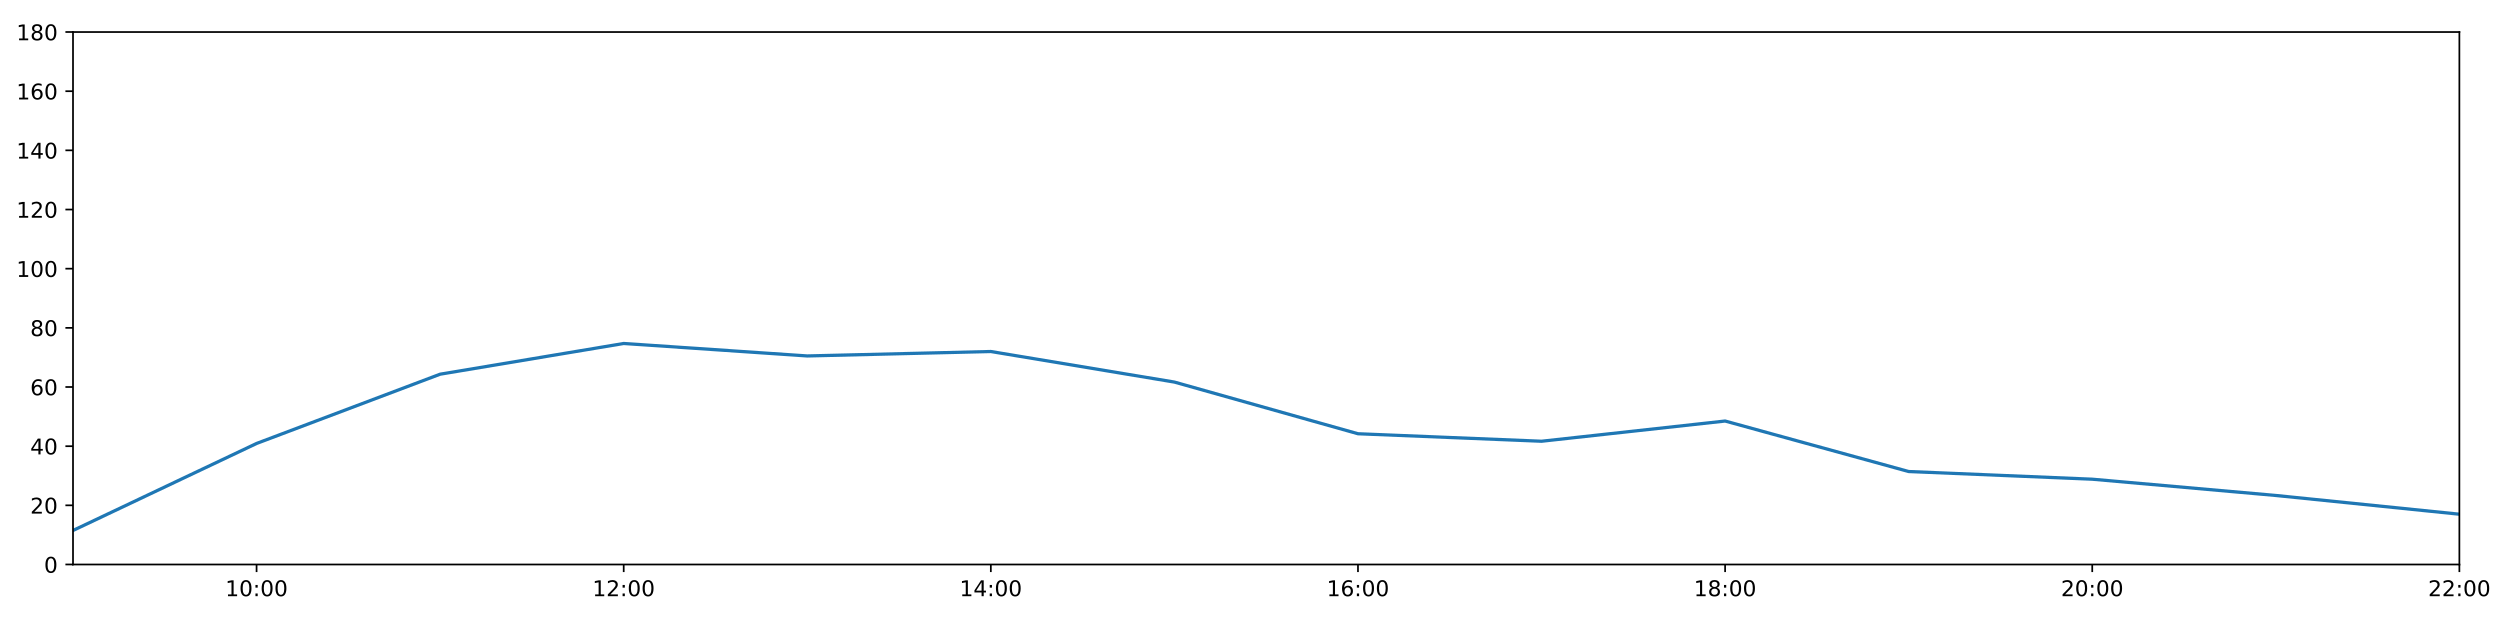
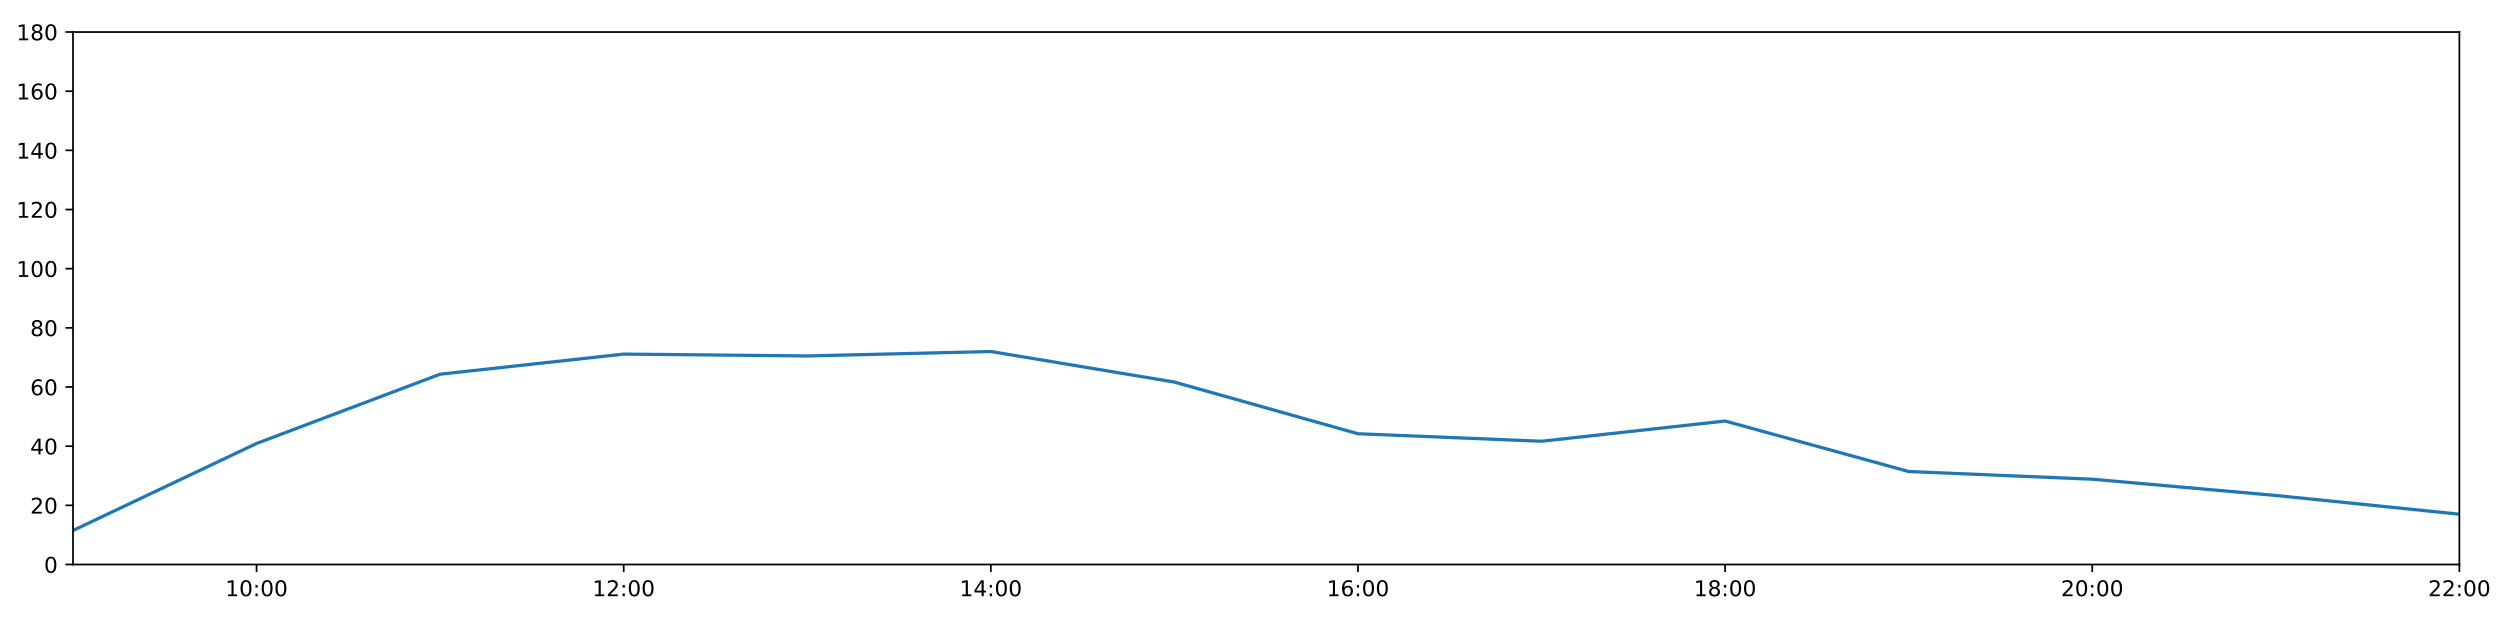
<svg xmlns="http://www.w3.org/2000/svg" xmlns:xlink="http://www.w3.org/1999/xlink" height="288pt" version="1.1" viewBox="0 0 1152 288" width="1152pt">
  <defs>
    <style type="text/css">
*{stroke-linecap:butt;stroke-linejoin:round;}
  </style>
  </defs>
  <g id="figure_1">
    <g id="patch_1">
      <path d="M 0 288  L 1152 288  L 1152 0  L 0 0  z " style="fill:#ffffff;" />
    </g>
    <g id="axes_1">
      <g id="patch_2">
        <path d="M 33.64 260.12  L 1133.28 260.12  L 1133.28 14.76  L 33.64 14.76  z " style="fill:#ffffff;" />
      </g>
      <g id="matplotlib.axis_1">
        <g id="xtick_1">
          <g id="line2d_1">
            <defs>
-               <path d="M 0 0  L 0 3.5  " id="mdf364c86c7" style="stroke:#000000;stroke-width:0.8;" />
-             </defs>
-             <g>
-               <use style="stroke:#000000;stroke-width:0.8;" x="118.228" xlink:href="#mdf364c86c7" y="260.12" />
+               <path d="M 0 0  L 0 3.5  " id="m1441f8bf20" style="stroke:#000000;stroke-width:0.8;" />
+             </defs>
+             <g>
+               <use style="stroke:#000000;stroke-width:0.8;" x="118.228" xlink:href="#m1441f8bf20" y="260.12" />
            </g>
          </g>
          <g id="text_1">
            <defs>
              <path d="M 12.406 8.297  L 28.516 8.297  L 28.516 63.922  L 10.984 60.406  L 10.984 69.391  L 28.422 72.906  L 38.281 72.906  L 38.281 8.297  L 54.391 8.297  L 54.391 0  L 12.406 0  z " id="DejaVuSans-49" />
              <path d="M 31.781 66.406  Q 24.172 66.406 20.328 58.906  Q 16.5 51.422 16.5 36.375  Q 16.5 21.391 20.328 13.891  Q 24.172 6.391 31.781 6.391  Q 39.453 6.391 43.281 13.891  Q 47.125 21.391 47.125 36.375  Q 47.125 51.422 43.281 58.906  Q 39.453 66.406 31.781 66.406  z M 31.781 74.219  Q 44.047 74.219 50.516 64.516  Q 56.984 54.828 56.984 36.375  Q 56.984 17.969 50.516 8.266  Q 44.047 -1.422 31.781 -1.422  Q 19.531 -1.422 13.062 8.266  Q 6.594 17.969 6.594 36.375  Q 6.594 54.828 13.062 64.516  Q 19.531 74.219 31.781 74.219  z " id="DejaVuSans-48" />
              <path d="M 11.719 12.406  L 22.016 12.406  L 22.016 0  L 11.719 0  z M 11.719 51.703  L 22.016 51.703  L 22.016 39.312  L 11.719 39.312  z " id="DejaVuSans-58" />
            </defs>
            <g transform="translate(103.8183 274.7184)scale(0.1 -0.1)">
              <use xlink:href="#DejaVuSans-49" />
              <use x="63.623" xlink:href="#DejaVuSans-48" />
              <use x="127.246" xlink:href="#DejaVuSans-58" />
              <use x="160.938" xlink:href="#DejaVuSans-48" />
              <use x="224.561" xlink:href="#DejaVuSans-48" />
            </g>
          </g>
        </g>
        <g id="xtick_2">
          <g id="line2d_2">
            <g>
-               <use style="stroke:#000000;stroke-width:0.8;" x="287.403" xlink:href="#mdf364c86c7" y="260.12" />
+               <use style="stroke:#000000;stroke-width:0.8;" x="287.403" xlink:href="#m1441f8bf20" y="260.12" />
            </g>
          </g>
          <g id="text_2">
            <defs>
              <path d="M 19.188 8.297  L 53.609 8.297  L 53.609 0  L 7.328 0  L 7.328 8.297  Q 12.938 14.109 22.625 23.891  Q 32.328 33.688 34.812 36.531  Q 39.547 41.844 41.422 45.531  Q 43.312 49.219 43.312 52.781  Q 43.312 58.594 39.234 62.25  Q 35.156 65.922 28.609 65.922  Q 23.969 65.922 18.812 64.312  Q 13.672 62.703 7.812 59.422  L 7.812 69.391  Q 13.766 71.781 18.938 73  Q 24.125 74.219 28.422 74.219  Q 39.75 74.219 46.484 68.547  Q 53.219 62.891 53.219 53.422  Q 53.219 48.922 51.531 44.891  Q 49.859 40.875 45.406 35.406  Q 44.188 33.984 37.641 27.219  Q 31.109 20.453 19.188 8.297  z " id="DejaVuSans-50" />
            </defs>
            <g transform="translate(272.9937 274.7184)scale(0.1 -0.1)">
              <use xlink:href="#DejaVuSans-49" />
              <use x="63.623" xlink:href="#DejaVuSans-50" />
              <use x="127.246" xlink:href="#DejaVuSans-58" />
              <use x="160.938" xlink:href="#DejaVuSans-48" />
              <use x="224.561" xlink:href="#DejaVuSans-48" />
            </g>
          </g>
        </g>
        <g id="xtick_3">
          <g id="line2d_3">
            <g>
-               <use style="stroke:#000000;stroke-width:0.8;" x="456.578" xlink:href="#mdf364c86c7" y="260.12" />
+               <use style="stroke:#000000;stroke-width:0.8;" x="456.578" xlink:href="#m1441f8bf20" y="260.12" />
            </g>
          </g>
          <g id="text_3">
            <defs>
              <path d="M 37.797 64.312  L 12.891 25.391  L 37.797 25.391  z M 35.203 72.906  L 47.609 72.906  L 47.609 25.391  L 58.016 25.391  L 58.016 17.188  L 47.609 17.188  L 47.609 0  L 37.797 0  L 37.797 17.188  L 4.891 17.188  L 4.891 26.703  z " id="DejaVuSans-52" />
            </defs>
            <g transform="translate(442.1691 274.7184)scale(0.1 -0.1)">
              <use xlink:href="#DejaVuSans-49" />
              <use x="63.623" xlink:href="#DejaVuSans-52" />
              <use x="127.246" xlink:href="#DejaVuSans-58" />
              <use x="160.938" xlink:href="#DejaVuSans-48" />
              <use x="224.561" xlink:href="#DejaVuSans-48" />
            </g>
          </g>
        </g>
        <g id="xtick_4">
          <g id="line2d_4">
            <g>
-               <use style="stroke:#000000;stroke-width:0.8;" x="625.754" xlink:href="#mdf364c86c7" y="260.12" />
+               <use style="stroke:#000000;stroke-width:0.8;" x="625.754" xlink:href="#m1441f8bf20" y="260.12" />
            </g>
          </g>
          <g id="text_4">
            <defs>
              <path d="M 33.016 40.375  Q 26.375 40.375 22.484 35.828  Q 18.609 31.297 18.609 23.391  Q 18.609 15.531 22.484 10.953  Q 26.375 6.391 33.016 6.391  Q 39.656 6.391 43.531 10.953  Q 47.406 15.531 47.406 23.391  Q 47.406 31.297 43.531 35.828  Q 39.656 40.375 33.016 40.375  z M 52.594 71.297  L 52.594 62.312  Q 48.875 64.062 45.094 64.984  Q 41.312 65.922 37.594 65.922  Q 27.828 65.922 22.672 59.328  Q 17.531 52.734 16.797 39.406  Q 19.672 43.656 24.016 45.922  Q 28.375 48.188 33.594 48.188  Q 44.578 48.188 50.953 41.516  Q 57.328 34.859 57.328 23.391  Q 57.328 12.156 50.688 5.359  Q 44.047 -1.422 33.016 -1.422  Q 20.359 -1.422 13.672 8.266  Q 6.984 17.969 6.984 36.375  Q 6.984 53.656 15.188 63.938  Q 23.391 74.219 37.203 74.219  Q 40.922 74.219 44.703 73.484  Q 48.484 72.75 52.594 71.297  z " id="DejaVuSans-54" />
            </defs>
            <g transform="translate(611.3445 274.7184)scale(0.1 -0.1)">
              <use xlink:href="#DejaVuSans-49" />
              <use x="63.623" xlink:href="#DejaVuSans-54" />
              <use x="127.246" xlink:href="#DejaVuSans-58" />
              <use x="160.938" xlink:href="#DejaVuSans-48" />
              <use x="224.561" xlink:href="#DejaVuSans-48" />
            </g>
          </g>
        </g>
        <g id="xtick_5">
          <g id="line2d_5">
            <g>
-               <use style="stroke:#000000;stroke-width:0.8;" x="794.929" xlink:href="#mdf364c86c7" y="260.12" />
+               <use style="stroke:#000000;stroke-width:0.8;" x="794.929" xlink:href="#m1441f8bf20" y="260.12" />
            </g>
          </g>
          <g id="text_5">
            <defs>
              <path d="M 31.781 34.625  Q 24.75 34.625 20.719 30.859  Q 16.703 27.094 16.703 20.516  Q 16.703 13.922 20.719 10.156  Q 24.75 6.391 31.781 6.391  Q 38.812 6.391 42.859 10.172  Q 46.922 13.969 46.922 20.516  Q 46.922 27.094 42.891 30.859  Q 38.875 34.625 31.781 34.625  z M 21.922 38.812  Q 15.578 40.375 12.031 44.719  Q 8.5 49.078 8.5 55.328  Q 8.5 64.062 14.719 69.141  Q 20.953 74.219 31.781 74.219  Q 42.672 74.219 48.875 69.141  Q 55.078 64.062 55.078 55.328  Q 55.078 49.078 51.531 44.719  Q 48 40.375 41.703 38.812  Q 48.828 37.156 52.797 32.312  Q 56.781 27.484 56.781 20.516  Q 56.781 9.906 50.312 4.234  Q 43.844 -1.422 31.781 -1.422  Q 19.734 -1.422 13.25 4.234  Q 6.781 9.906 6.781 20.516  Q 6.781 27.484 10.781 32.312  Q 14.797 37.156 21.922 38.812  z M 18.312 54.391  Q 18.312 48.734 21.844 45.562  Q 25.391 42.391 31.781 42.391  Q 38.141 42.391 41.719 45.562  Q 45.312 48.734 45.312 54.391  Q 45.312 60.062 41.719 63.234  Q 38.141 66.406 31.781 66.406  Q 25.391 66.406 21.844 63.234  Q 18.312 60.062 18.312 54.391  z " id="DejaVuSans-56" />
            </defs>
            <g transform="translate(780.5199 274.7184)scale(0.1 -0.1)">
              <use xlink:href="#DejaVuSans-49" />
              <use x="63.623" xlink:href="#DejaVuSans-56" />
              <use x="127.246" xlink:href="#DejaVuSans-58" />
              <use x="160.938" xlink:href="#DejaVuSans-48" />
              <use x="224.561" xlink:href="#DejaVuSans-48" />
            </g>
          </g>
        </g>
        <g id="xtick_6">
          <g id="line2d_6">
            <g>
-               <use style="stroke:#000000;stroke-width:0.8;" x="964.105" xlink:href="#mdf364c86c7" y="260.12" />
+               <use style="stroke:#000000;stroke-width:0.8;" x="964.105" xlink:href="#m1441f8bf20" y="260.12" />
            </g>
          </g>
          <g id="text_6">
            <g transform="translate(949.6952 274.7184)scale(0.1 -0.1)">
              <use xlink:href="#DejaVuSans-50" />
              <use x="63.623" xlink:href="#DejaVuSans-48" />
              <use x="127.246" xlink:href="#DejaVuSans-58" />
              <use x="160.938" xlink:href="#DejaVuSans-48" />
              <use x="224.561" xlink:href="#DejaVuSans-48" />
            </g>
          </g>
        </g>
        <g id="xtick_7">
          <g id="line2d_7">
            <g>
-               <use style="stroke:#000000;stroke-width:0.8;" x="1133.28" xlink:href="#mdf364c86c7" y="260.12" />
+               <use style="stroke:#000000;stroke-width:0.8;" x="1133.28" xlink:href="#m1441f8bf20" y="260.12" />
            </g>
          </g>
          <g id="text_7">
            <g transform="translate(1118.871 274.7184)scale(0.1 -0.1)">
              <use xlink:href="#DejaVuSans-50" />
              <use x="63.623" xlink:href="#DejaVuSans-50" />
              <use x="127.246" xlink:href="#DejaVuSans-58" />
              <use x="160.938" xlink:href="#DejaVuSans-48" />
              <use x="224.561" xlink:href="#DejaVuSans-48" />
            </g>
          </g>
        </g>
      </g>
      <g id="matplotlib.axis_2">
        <g id="ytick_1">
          <g id="line2d_8">
            <defs>
-               <path d="M 0 0  L -3.5 0  " id="mb3e0195577" style="stroke:#000000;stroke-width:0.8;" />
-             </defs>
-             <g>
-               <use style="stroke:#000000;stroke-width:0.8;" x="33.64" xlink:href="#mb3e0195577" y="260.12" />
+               <path d="M 0 0  L -3.5 0  " id="mf0243b61ea" style="stroke:#000000;stroke-width:0.8;" />
+             </defs>
+             <g>
+               <use style="stroke:#000000;stroke-width:0.8;" x="33.64" xlink:href="#mf0243b61ea" y="260.12" />
            </g>
          </g>
          <g id="text_8">
            <g transform="translate(20.2775 263.9192)scale(0.1 -0.1)">
              <use xlink:href="#DejaVuSans-48" />
            </g>
          </g>
        </g>
        <g id="ytick_2">
          <g id="line2d_9">
            <g>
-               <use style="stroke:#000000;stroke-width:0.8;" x="33.64" xlink:href="#mb3e0195577" y="232.858" />
+               <use style="stroke:#000000;stroke-width:0.8;" x="33.64" xlink:href="#mf0243b61ea" y="232.858" />
            </g>
          </g>
          <g id="text_9">
            <g transform="translate(13.915 236.657)scale(0.1 -0.1)">
              <use xlink:href="#DejaVuSans-50" />
              <use x="63.623" xlink:href="#DejaVuSans-48" />
            </g>
          </g>
        </g>
        <g id="ytick_3">
          <g id="line2d_10">
            <g>
-               <use style="stroke:#000000;stroke-width:0.8;" x="33.64" xlink:href="#mb3e0195577" y="205.596" />
+               <use style="stroke:#000000;stroke-width:0.8;" x="33.64" xlink:href="#mf0243b61ea" y="205.596" />
            </g>
          </g>
          <g id="text_10">
            <g transform="translate(13.915 209.3948)scale(0.1 -0.1)">
              <use xlink:href="#DejaVuSans-52" />
              <use x="63.623" xlink:href="#DejaVuSans-48" />
            </g>
          </g>
        </g>
        <g id="ytick_4">
          <g id="line2d_11">
            <g>
-               <use style="stroke:#000000;stroke-width:0.8;" x="33.64" xlink:href="#mb3e0195577" y="178.333" />
+               <use style="stroke:#000000;stroke-width:0.8;" x="33.64" xlink:href="#mf0243b61ea" y="178.333" />
            </g>
          </g>
          <g id="text_11">
            <g transform="translate(13.915 182.1326)scale(0.1 -0.1)">
              <use xlink:href="#DejaVuSans-54" />
              <use x="63.623" xlink:href="#DejaVuSans-48" />
            </g>
          </g>
        </g>
        <g id="ytick_5">
          <g id="line2d_12">
            <g>
-               <use style="stroke:#000000;stroke-width:0.8;" x="33.64" xlink:href="#mb3e0195577" y="151.071" />
+               <use style="stroke:#000000;stroke-width:0.8;" x="33.64" xlink:href="#mf0243b61ea" y="151.071" />
            </g>
          </g>
          <g id="text_12">
            <g transform="translate(13.915 154.8703)scale(0.1 -0.1)">
              <use xlink:href="#DejaVuSans-56" />
              <use x="63.623" xlink:href="#DejaVuSans-48" />
            </g>
          </g>
        </g>
        <g id="ytick_6">
          <g id="line2d_13">
            <g>
-               <use style="stroke:#000000;stroke-width:0.8;" x="33.64" xlink:href="#mb3e0195577" y="123.809" />
+               <use style="stroke:#000000;stroke-width:0.8;" x="33.64" xlink:href="#mf0243b61ea" y="123.809" />
            </g>
          </g>
          <g id="text_13">
            <g transform="translate(7.5525 127.6081)scale(0.1 -0.1)">
              <use xlink:href="#DejaVuSans-49" />
              <use x="63.623" xlink:href="#DejaVuSans-48" />
              <use x="127.246" xlink:href="#DejaVuSans-48" />
            </g>
          </g>
        </g>
        <g id="ytick_7">
          <g id="line2d_14">
            <g>
-               <use style="stroke:#000000;stroke-width:0.8;" x="33.64" xlink:href="#mb3e0195577" y="96.547" />
+               <use style="stroke:#000000;stroke-width:0.8;" x="33.64" xlink:href="#mf0243b61ea" y="96.547" />
            </g>
          </g>
          <g id="text_14">
            <g transform="translate(7.5525 100.3459)scale(0.1 -0.1)">
              <use xlink:href="#DejaVuSans-49" />
              <use x="63.623" xlink:href="#DejaVuSans-50" />
              <use x="127.246" xlink:href="#DejaVuSans-48" />
            </g>
          </g>
        </g>
        <g id="ytick_8">
          <g id="line2d_15">
            <g>
-               <use style="stroke:#000000;stroke-width:0.8;" x="33.64" xlink:href="#mb3e0195577" y="69.284" />
+               <use style="stroke:#000000;stroke-width:0.8;" x="33.64" xlink:href="#mf0243b61ea" y="69.284" />
            </g>
          </g>
          <g id="text_15">
            <g transform="translate(7.5525 73.08366)scale(0.1 -0.1)">
              <use xlink:href="#DejaVuSans-49" />
              <use x="63.623" xlink:href="#DejaVuSans-52" />
              <use x="127.246" xlink:href="#DejaVuSans-48" />
            </g>
          </g>
        </g>
        <g id="ytick_9">
          <g id="line2d_16">
            <g>
-               <use style="stroke:#000000;stroke-width:0.8;" x="33.64" xlink:href="#mb3e0195577" y="42.022" />
+               <use style="stroke:#000000;stroke-width:0.8;" x="33.64" xlink:href="#mf0243b61ea" y="42.022" />
            </g>
          </g>
          <g id="text_16">
            <g transform="translate(7.5525 45.82144)scale(0.1 -0.1)">
              <use xlink:href="#DejaVuSans-49" />
              <use x="63.623" xlink:href="#DejaVuSans-54" />
              <use x="127.246" xlink:href="#DejaVuSans-48" />
            </g>
          </g>
        </g>
        <g id="ytick_10">
          <g id="line2d_17">
            <g>
-               <use style="stroke:#000000;stroke-width:0.8;" x="33.64" xlink:href="#mb3e0195577" y="14.76" />
+               <use style="stroke:#000000;stroke-width:0.8;" x="33.64" xlink:href="#mf0243b61ea" y="14.76" />
            </g>
          </g>
          <g id="text_17">
            <g transform="translate(7.5525 18.55922)scale(0.1 -0.1)">
              <use xlink:href="#DejaVuSans-49" />
              <use x="63.623" xlink:href="#DejaVuSans-56" />
              <use x="127.246" xlink:href="#DejaVuSans-48" />
            </g>
          </g>
        </g>
      </g>
      <g id="line2d_18">
-         <path clip-path="url(#p663d03fedf)" d="M 33.64 244.444  L 118.228 204.346  L 202.815 172.427  L 287.403 158.276  L 371.991 164.021  L 456.578 161.976  L 541.166 176.061  L 625.754 199.87  L 710.342 203.324  L 794.929 194.009  L 879.517 217.279  L 964.105 220.817  L 1048.692 228.314  L 1133.28 236.947  " style="fill:none;stroke:#1f77b4;stroke-linecap:square;stroke-width:1.5;" />
+         <path clip-path="url(#pafc7b10d5d)" d="M 33.64 244.444  L 118.228 204.346  L 202.815 172.427  L 287.403 163.169  L 371.991 164.021  L 456.578 161.976  L 541.166 176.061  L 625.754 199.87  L 710.342 203.324  L 794.929 194.009  L 879.517 217.279  L 964.105 220.817  L 1048.692 228.314  L 1133.28 236.947  " style="fill:none;stroke:#1f77b4;stroke-linecap:square;stroke-width:1.5;" />
      </g>
      <g id="patch_3">
        <path d="M 33.64 260.12  L 33.64 14.76  " style="fill:none;stroke:#000000;stroke-linecap:square;stroke-linejoin:miter;stroke-width:0.8;" />
      </g>
      <g id="patch_4">
        <path d="M 1133.28 260.12  L 1133.28 14.76  " style="fill:none;stroke:#000000;stroke-linecap:square;stroke-linejoin:miter;stroke-width:0.8;" />
      </g>
      <g id="patch_5">
        <path d="M 33.64 260.12  L 1133.28 260.12  " style="fill:none;stroke:#000000;stroke-linecap:square;stroke-linejoin:miter;stroke-width:0.8;" />
      </g>
      <g id="patch_6">
        <path d="M 33.64 14.76  L 1133.28 14.76  " style="fill:none;stroke:#000000;stroke-linecap:square;stroke-linejoin:miter;stroke-width:0.8;" />
      </g>
    </g>
  </g>
  <defs>
-     <clipPath id="p663d03fedf">
+     <clipPath id="pafc7b10d5d">
      <rect height="245.36" width="1099.64" x="33.64" y="14.76" />
    </clipPath>
  </defs>
</svg>
